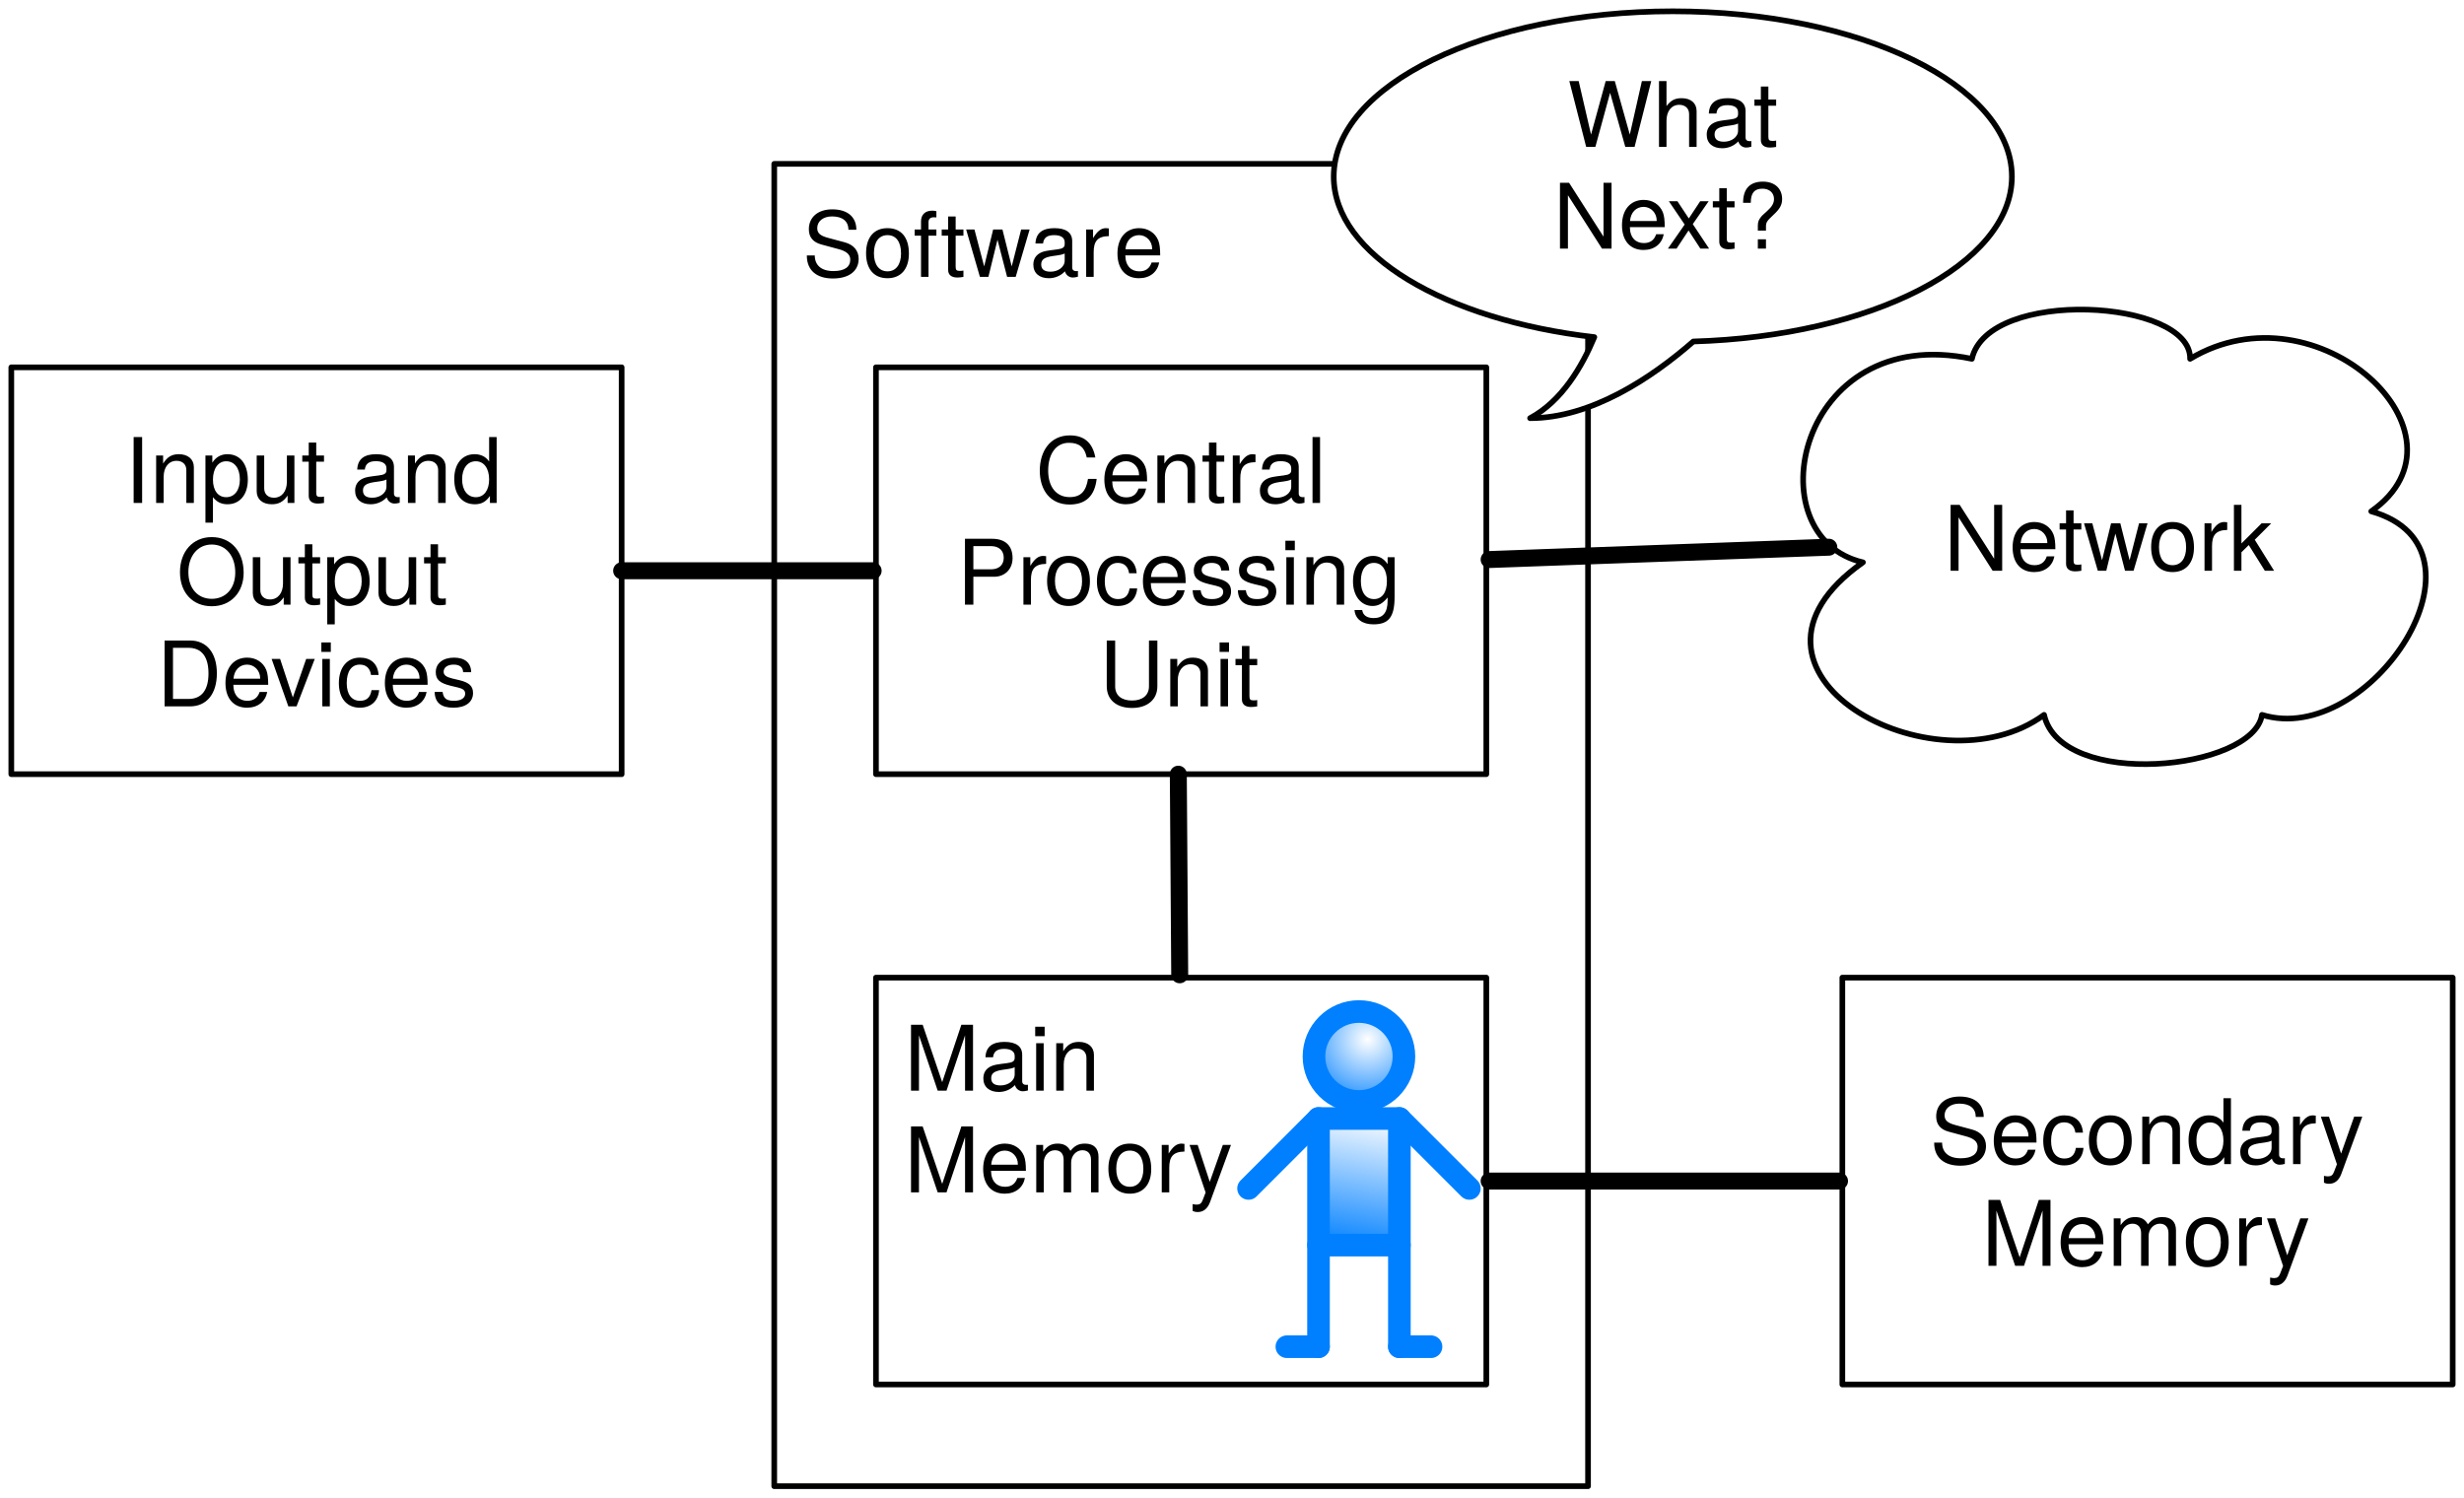
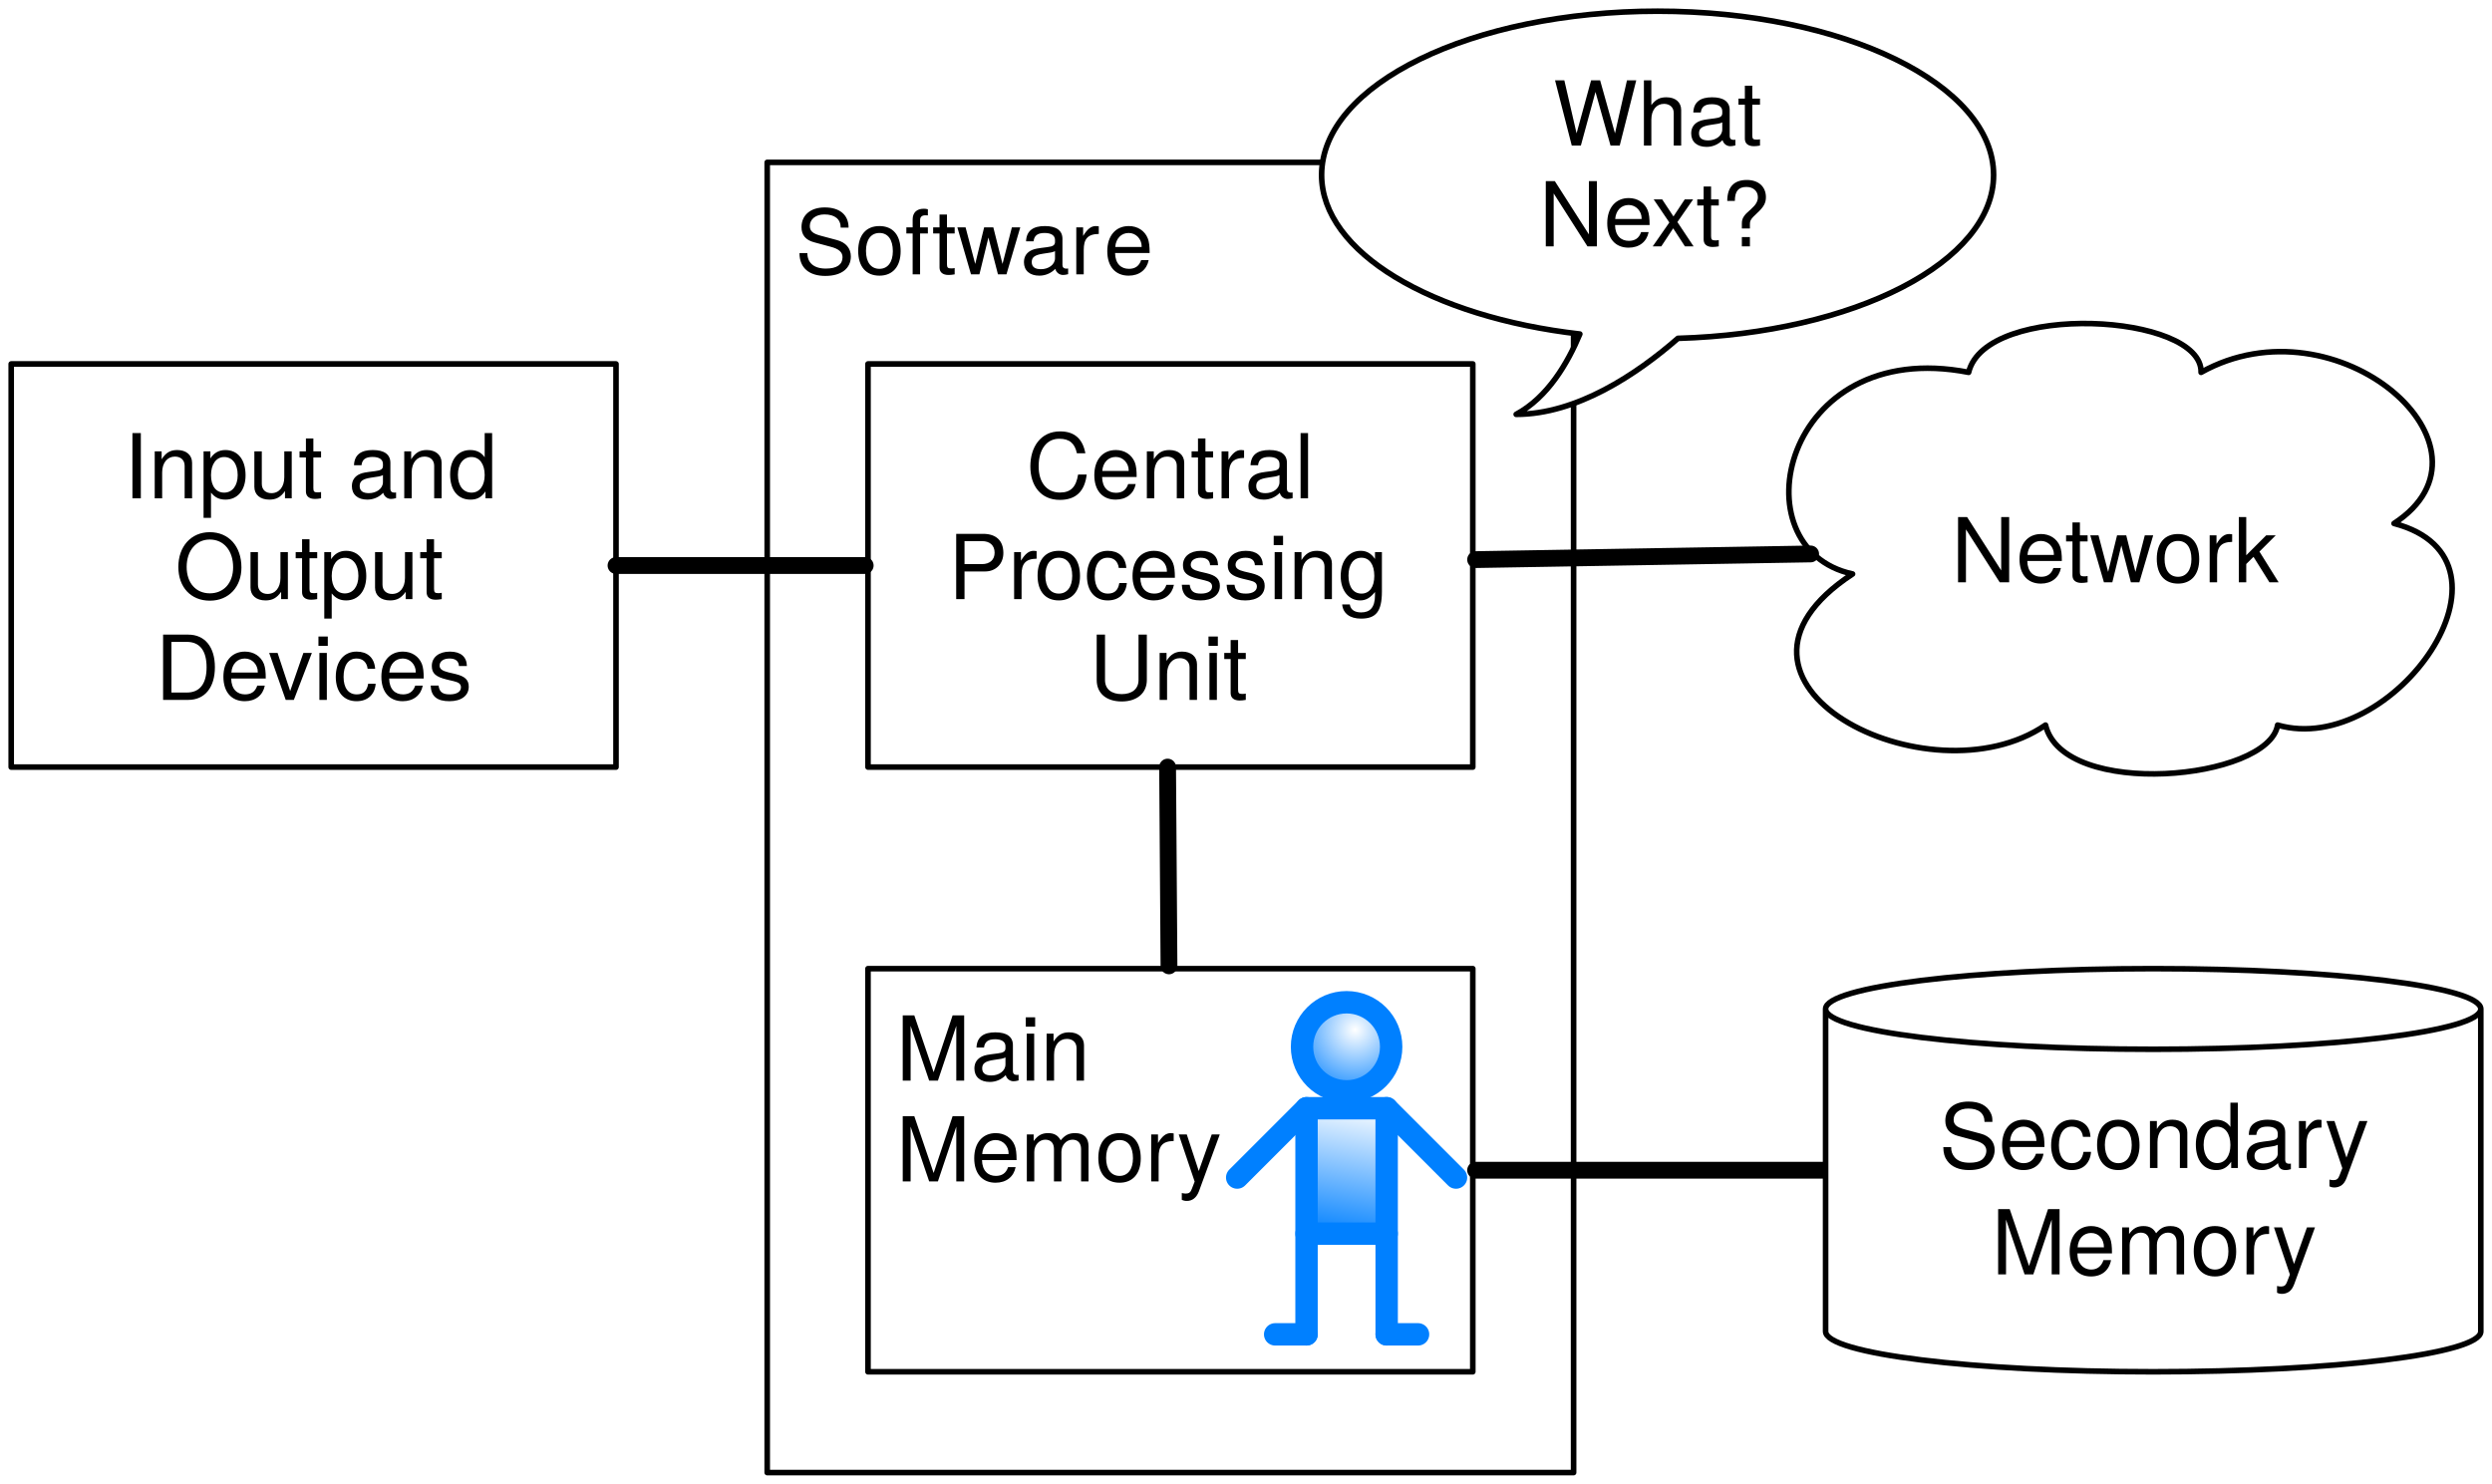
- <svg xmlns="http://www.w3.org/2000/svg" xmlns:xlink="http://www.w3.org/1999/xlink" version="1.1" viewBox="16 16 436 265" width="436pt" height="265pt">
+ <svg xmlns="http://www.w3.org/2000/svg" xmlns:xlink="http://www.w3.org/1999/xlink" version="1.1" viewBox="16 16 445 265" width="445pt" height="265pt">
  <defs>
    <filter id="Shadow" filterUnits="userSpaceOnUse">
      <feGaussianBlur in="SourceAlpha" result="blur" stdDeviation="1.308" />
      <feOffset in="blur" result="offset" dx="0" dy="2" />
      <feFlood flood-color="black" flood-opacity=".5" result="flood" />
      <feComposite in="flood" in2="offset" operator="in" />
    </filter>
    <font-face font-family="Helvetica Neue" font-size="16" panose-1="2 0 5 3 0 0 0 2 0 4" units-per-em="1000" underline-position="-100" underline-thickness="50" slope="0" x-height="517" cap-height="714" ascent="951.996" descent="-212.997" font-weight="500">
      <font-face-src>
        <font-face-name name="HelveticaNeue" />
      </font-face-src>
    </font-face>
    <radialGradient cx="0" cy="0" r="1" id="Gradient" gradientUnits="userSpaceOnUse">
      <stop offset="0" stop-color="white" />
      <stop offset="1" stop-color="#0080ff" />
    </radialGradient>
    <radialGradient id="Obj_Gradient" xlink:href="#Gradient" gradientTransform="translate(257.98 199.9272) scale(12.87543)" />
    <linearGradient x1="0" x2="1" id="Gradient_2" gradientUnits="userSpaceOnUse">
      <stop offset="0" stop-color="white" />
      <stop offset="1" stop-color="#0080ff" />
    </linearGradient>
    <linearGradient id="Obj_Gradient_2" xlink:href="#Gradient_2" gradientTransform="translate(258.5954 213.042) rotate(100) scale(24.5486)" />
+     <font-face font-family="Helvetica" font-size="16" units-per-em="1000" underline-position="-75.684" underline-thickness="49.316" slope="0" x-height="522.949" cap-height="717.285" ascent="770.02" descent="-229.98" font-weight="500">
+       <font-face-src>
+         <font-face-name name="Helvetica" />
+       </font-face-src>
+     </font-face>
  </defs>
  <g stroke="none" stroke-opacity="1" stroke-dasharray="none" fill="none" fill-opacity="1">
    <rect fill="white" width="650" height="756" />
    <g>
      <g>
        <xlink:use xlink:href="#id45_Graphic" filter="url(#Shadow)" />
        <xlink:use xlink:href="#id46_Graphic" filter="url(#Shadow)" />
-         <xlink:use xlink:href="#id47_Graphic" filter="url(#Shadow)" />
        <xlink:use xlink:href="#id48_Graphic" filter="url(#Shadow)" />
+         <xlink:use xlink:href="#id50_Graphic" filter="url(#Shadow)" />
+         <xlink:use xlink:href="#id10_Graphic" filter="url(#Shadow)" />
      </g>
      <rect x="18" y="81" width="108" height="72" fill="white" />
      <rect x="18" y="81" width="108" height="72" stroke="black" stroke-linecap="round" stroke-linejoin="round" stroke-width="1" />
      <text transform="translate(23 90)" fill="black">
        <tspan font-family="Helvetica Neue" font-size="16" font-weight="500" x="15.056" y="15" textLength="67.888">Input and</tspan>
        <tspan font-family="Helvetica Neue" font-size="16" font-weight="500" x="24.24" y="33" textLength="49.52">Output</tspan>
        <tspan font-family="Helvetica Neue" font-size="16" font-weight="500" x="20.704" y="51" textLength="56.592">Devices</tspan>
      </text>
      <rect x="153" y="45" width="144" height="234" fill="white" />
      <rect x="153" y="45" width="144" height="234" stroke="black" stroke-linecap="round" stroke-linejoin="round" stroke-width="1" />
      <text transform="translate(158 50)" fill="black">
        <tspan font-family="Helvetica Neue" font-size="16" font-weight="500" x="0" y="15" textLength="55.376">Softwar</tspan>
        <tspan font-family="Helvetica Neue" font-size="16" font-weight="500" x="55.088" y="15" textLength="8.592">e</tspan>
      </text>
      <rect x="171" y="189" width="108" height="72" fill="white" />
      <rect x="171" y="189" width="108" height="72" stroke="black" stroke-linecap="round" stroke-linejoin="round" stroke-width="1" />
      <text transform="translate(176 194)" fill="black">
        <tspan font-family="Helvetica Neue" font-size="16" font-weight="500" x="0" y="15" textLength="39.424">Main </tspan>
        <tspan font-family="Helvetica Neue" font-size="16" font-weight="500" x="0" y="33" textLength="58.688">Memory</tspan>
      </text>
      <rect x="171" y="81" width="108" height="72" fill="white" />
      <rect x="171" y="81" width="108" height="72" stroke="black" stroke-linecap="round" stroke-linejoin="round" stroke-width="1" />
      <text transform="translate(176 90)" fill="black">
        <tspan font-family="Helvetica Neue" font-size="16" font-weight="500" x="23.224" y="15" textLength="51.552">Central</tspan>
        <tspan font-family="Helvetica Neue" font-size="16" font-weight="500" x="9.296" y="33" textLength="15.696">Pr</tspan>
        <tspan font-family="Helvetica Neue" font-size="16" font-weight="500" x="24.704" y="33" textLength="64">ocessing</tspan>
        <tspan font-family="Helvetica Neue" font-size="16" font-weight="500" x="34.48" y="51" textLength="29.04">Unit</tspan>
      </text>
-       <rect x="342" y="189" width="108" height="72" fill="white" />
-       <rect x="342" y="189" width="108" height="72" stroke="black" stroke-linecap="round" stroke-linejoin="round" stroke-width="1" />
-       <text transform="translate(347 207)" fill="black">
-         <tspan font-family="Helvetica Neue" font-size="16" font-weight="500" x="10.48" y="15" textLength="77.04">Secondary</tspan>
-         <tspan font-family="Helvetica Neue" font-size="16" font-weight="500" x="19.656" y="33" textLength="58.688">Memory</tspan>
-       </text>
      <path d="M 372 47.25 C 372 31.078 345.164 18 312 18 C 278.836 18 252 31.078 252 47.25 C 252 61.032 271.687 72.633 298.114 75.656 C 295.945 80.86 292.372 86.977 286.746 90 C 297.586 90 308.309 82.828 315.632 76.429 C 347.098 75.516 372 62.789 372 47.25 Z" fill="white" />
      <path d="M 372 47.25 C 372 31.078 345.164 18 312 18 C 278.836 18 252 31.078 252 47.25 C 252 61.032 271.687 72.633 298.114 75.656 C 295.945 80.86 292.372 86.977 286.746 90 C 297.586 90 308.309 82.828 315.632 76.429 C 347.098 75.516 372 62.789 372 47.25 Z" stroke="black" stroke-linecap="round" stroke-linejoin="round" stroke-width="1" />
      <text transform="translate(275 27)" fill="black">
        <tspan font-family="Helvetica Neue" font-size="16" font-weight="500" x="18.328" y="15" textLength="37.344">What</tspan>
        <tspan font-family="Helvetica Neue" font-size="16" font-weight="500" x="15.816" y="33" textLength="42.368">Next?</tspan>
      </text>
-       <path d="M 345.644 115.512 C 326.25 111 333.984 73.019 364.922 79.5 C 367.793 66.867 403.77 68.918 403.535 79.5 C 426.094 65.965 454.922 92.953 435.586 106.488 C 458.789 113.05 435.293 148.406 416.25 142.5 C 414.726 152.344 380.683 155.789 377.695 142.5 C 358.418 156.692 318.223 134.871 345.644 115.512 Z" fill="white" />
-       <path d="M 345.644 115.512 C 326.25 111 333.984 73.019 364.922 79.5 C 367.793 66.867 403.77 68.918 403.535 79.5 C 426.094 65.965 454.922 92.953 435.586 106.488 C 458.789 113.05 435.293 148.406 416.25 142.5 C 414.726 152.344 380.683 155.789 377.695 142.5 C 358.418 156.692 318.223 134.871 345.644 115.512 Z" stroke="black" stroke-linecap="round" stroke-linejoin="round" stroke-width="1" />
-       <text transform="translate(353 102)" fill="black">
-         <tspan font-family="Helvetica Neue" font-size="16" font-weight="500" x="6.936" y="15" textLength="60.128">Network</tspan>
+       <path d="M 346.818 118.512 C 325.969 114 334.283 76.019 367.542 82.5 C 370.627 69.867 409.303 71.918 409.05 82.5 C 433.301 68.965 464.292 95.953 443.505 109.488 C 468.448 116.05 443.19 151.406 422.719 145.5 C 421.08 155.344 384.484 158.789 381.272 145.5 C 360.55 159.692 317.34 137.871 346.818 118.512 Z" fill="white" />
+       <path d="M 346.818 118.512 C 325.969 114 334.283 76.019 367.542 82.5 C 370.627 69.867 409.303 71.918 409.05 82.5 C 433.301 68.965 464.292 95.953 443.505 109.488 C 468.448 116.05 443.19 151.406 422.719 145.5 C 421.08 155.344 384.484 158.789 381.272 145.5 C 360.55 159.692 317.34 137.871 346.818 118.512 Z" stroke="black" stroke-linecap="round" stroke-linejoin="round" stroke-width="1" />
+       <text transform="translate(354.35 105)" fill="black">
+         <tspan font-family="Helvetica Neue" font-size="16" font-weight="500" x="10.086" y="15" textLength="60.128">Network</tspan>
      </text>
      <g id="id45_Graphic">
        <line x1="126" y1="117" x2="170.5" y2="117" stroke="black" stroke-linecap="round" stroke-linejoin="round" stroke-width="3" />
      </g>
      <g id="id46_Graphic">
        <line x1="224.747" y1="188.5" x2="224.5" y2="153" stroke="black" stroke-linecap="round" stroke-linejoin="round" stroke-width="3" />
      </g>
-       <g id="id47_Graphic">
-         <line x1="341.5" y1="225" x2="279.5" y2="225" stroke="black" stroke-linecap="round" stroke-linejoin="round" stroke-width="3" />
-       </g>
      <g id="id48_Graphic">
-         <line x1="339.606" y1="112.833" x2="279.5" y2="115.018" stroke="black" stroke-linecap="round" stroke-linejoin="round" stroke-width="3" />
+         <line x1="339.33" y1="114.934" x2="279.5" y2="115.946" stroke="black" stroke-linecap="round" stroke-linejoin="round" stroke-width="3" />
      </g>
      <circle cx="256.464" cy="202.959" r="7.959" fill="url(#Obj_Gradient)" />
      <circle cx="256.464" cy="202.959" r="7.959" stroke="#0080ff" stroke-linecap="round" stroke-linejoin="round" stroke-width="4" />
      <rect x="249.309" y="213.928" width="14.31" height="22.404" fill="url(#Obj_Gradient_2)" />
      <rect x="249.309" y="213.928" width="14.31" height="22.404" stroke="#0080ff" stroke-linecap="round" stroke-linejoin="round" stroke-width="4" />
      <line x1="276" y1="226.309" x2="263.619" y2="213.928" stroke="#0080ff" stroke-linecap="round" stroke-linejoin="round" stroke-width="4" />
      <line x1="243.708" y1="254.314" x2="249.309" y2="254.314" stroke="#0080ff" stroke-linecap="round" stroke-linejoin="round" stroke-width="4" />
      <line x1="249.309" y1="236.332" x2="249.309" y2="254.314" stroke="#0080ff" stroke-linecap="round" stroke-linejoin="round" stroke-width="4" />
      <line x1="236.928" y1="226.309" x2="249.309" y2="213.928" stroke="#0080ff" stroke-linecap="round" stroke-linejoin="round" stroke-width="4" />
      <line x1="269.22" y1="254.314" x2="263.619" y2="254.314" stroke="#0080ff" stroke-linecap="round" stroke-linejoin="round" stroke-width="4" />
      <line x1="263.619" y1="236.332" x2="263.619" y2="254.314" stroke="#0080ff" stroke-linecap="round" stroke-linejoin="round" stroke-width="4" />
+       <g id="id50_Graphic">
+         <line x1="342" y1="225" x2="279.5" y2="225" stroke="black" stroke-linecap="round" stroke-linejoin="round" stroke-width="3" />
+       </g>
+       <g id="id10_Graphic">
+         <path d="M 342 253.8 L 342 196.2 C 342 192.226 368.208 189 400.5 189 C 432.792 189 459 192.226 459 196.2 L 459 253.8 C 459 257.774 432.792 261 400.5 261 C 368.208 261 342 257.774 342 253.8" fill="white" />
+         <path d="M 342 253.8 L 342 196.2 C 342 192.226 368.208 189 400.5 189 C 432.792 189 459 192.226 459 196.2 L 459 253.8 C 459 257.774 432.792 261 400.5 261 C 368.208 261 342 257.774 342 253.8 M 342 196.2 C 342 200.174 368.208 203.4 400.5 203.4 C 432.792 203.4 459 200.174 459 196.2" stroke="black" stroke-linecap="round" stroke-linejoin="round" stroke-width="1" />
+         <text transform="translate(347 209.6)" fill="black">
+           <tspan font-family="Helvetica" font-size="16" font-weight="500" x="15.254" y="15" textLength="76.492">Secondary</tspan>
+           <tspan font-family="Helvetica" font-size="16" font-weight="500" x="24.609" y="34" textLength="57.781">Memory</tspan>
+         </text>
+       </g>
    </g>
  </g>
</svg>
